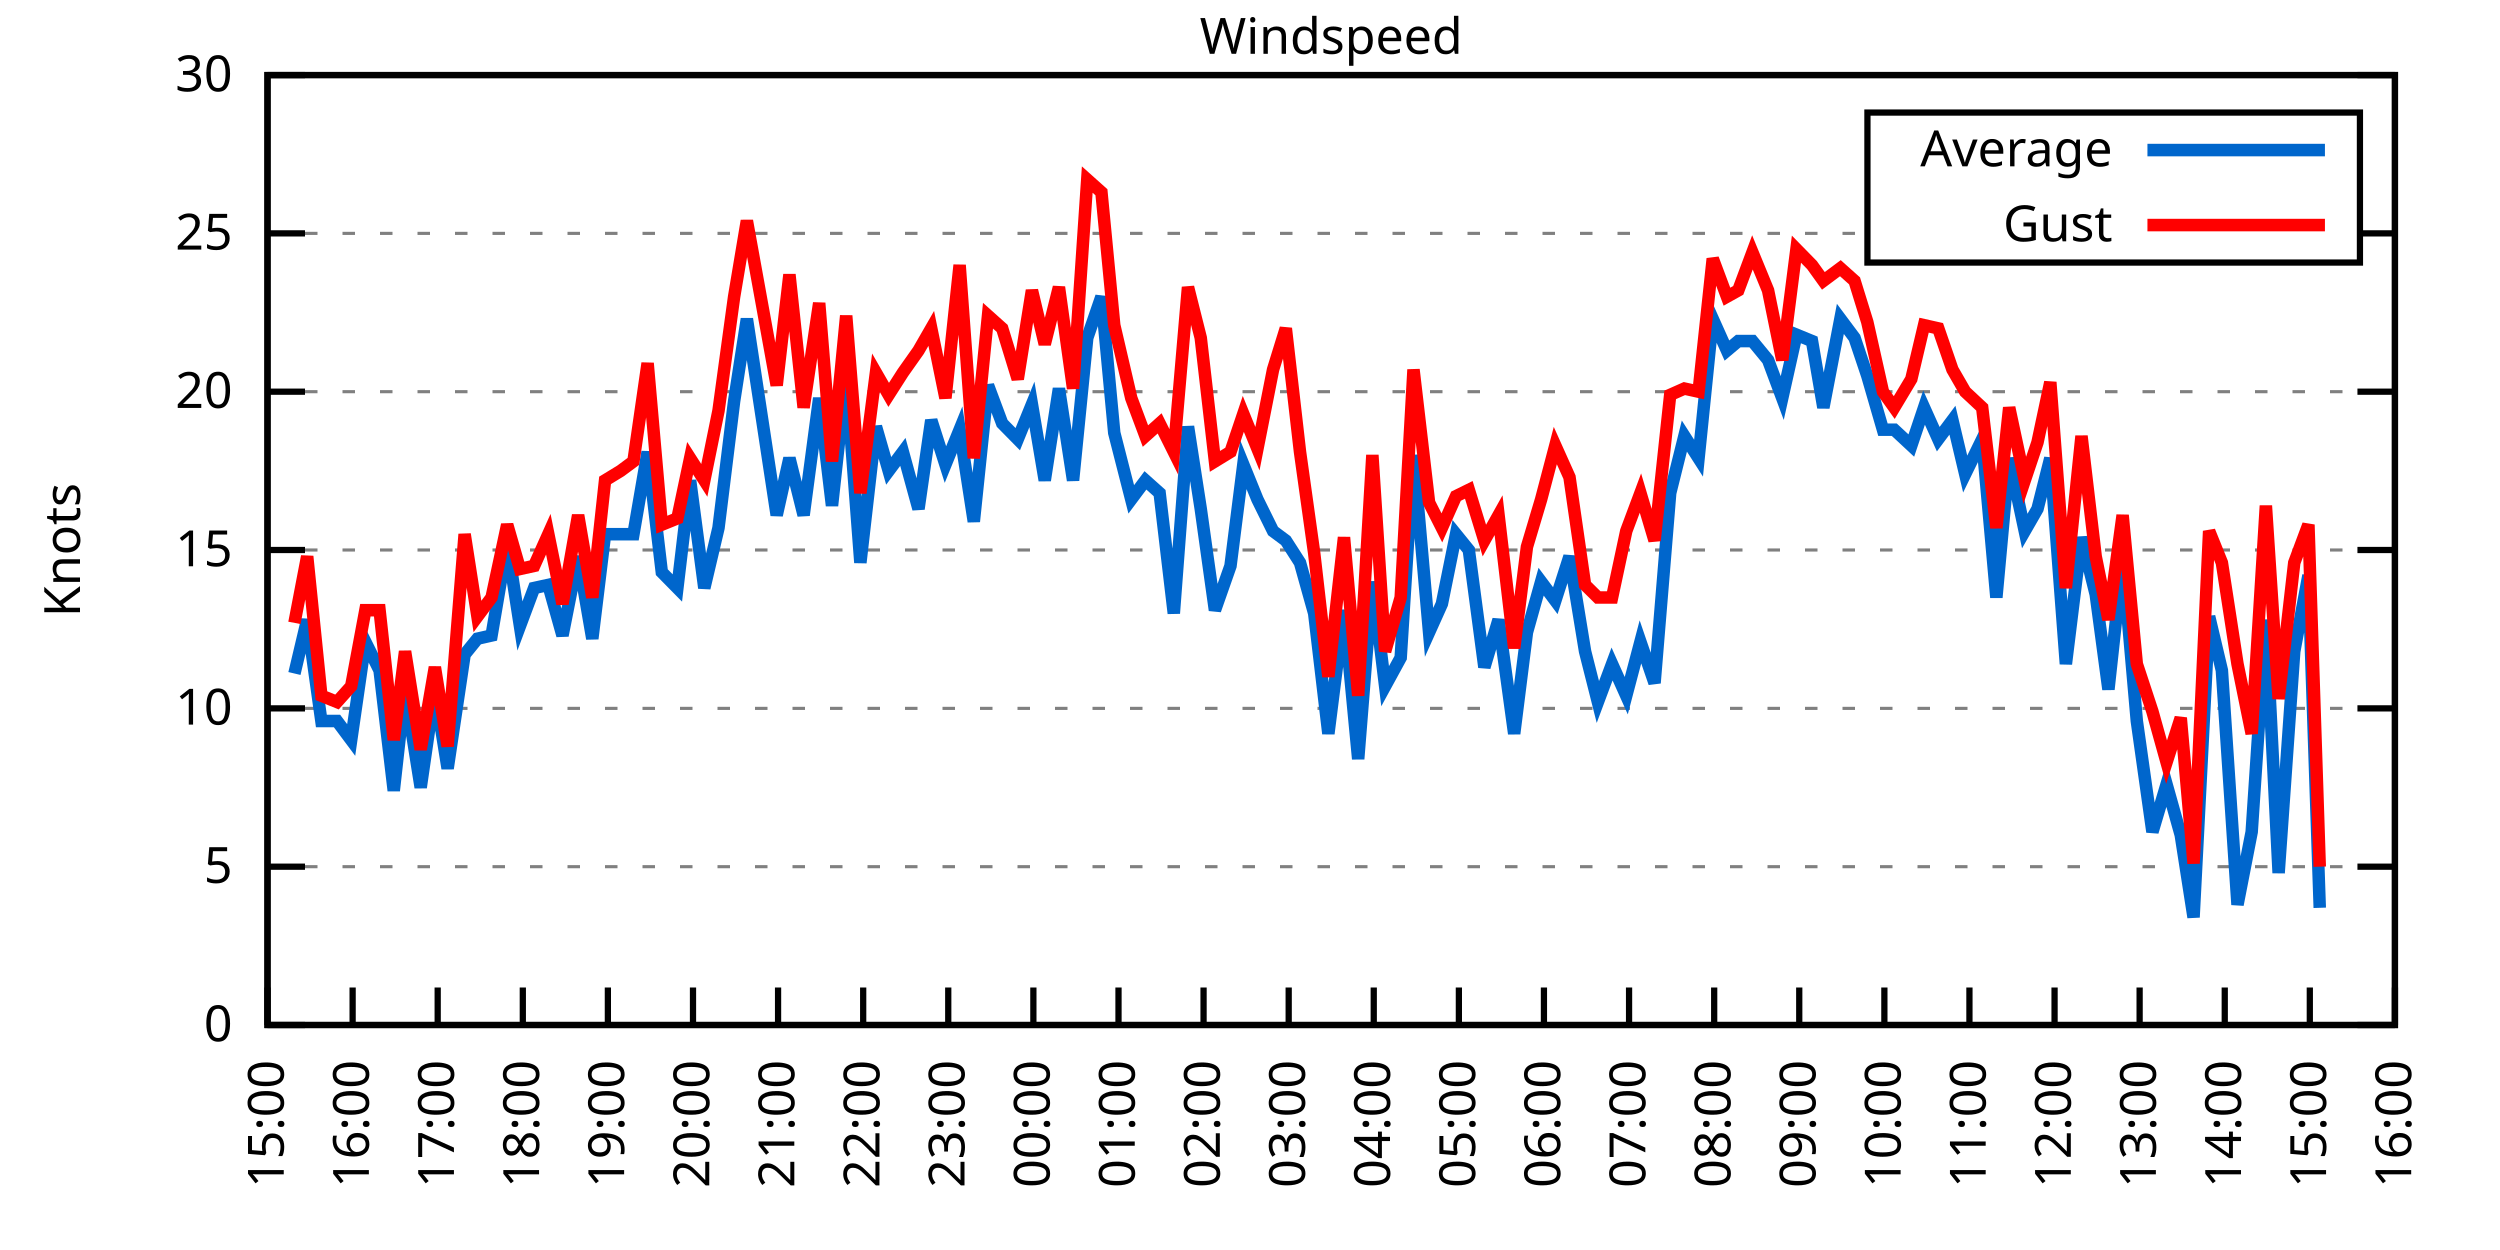
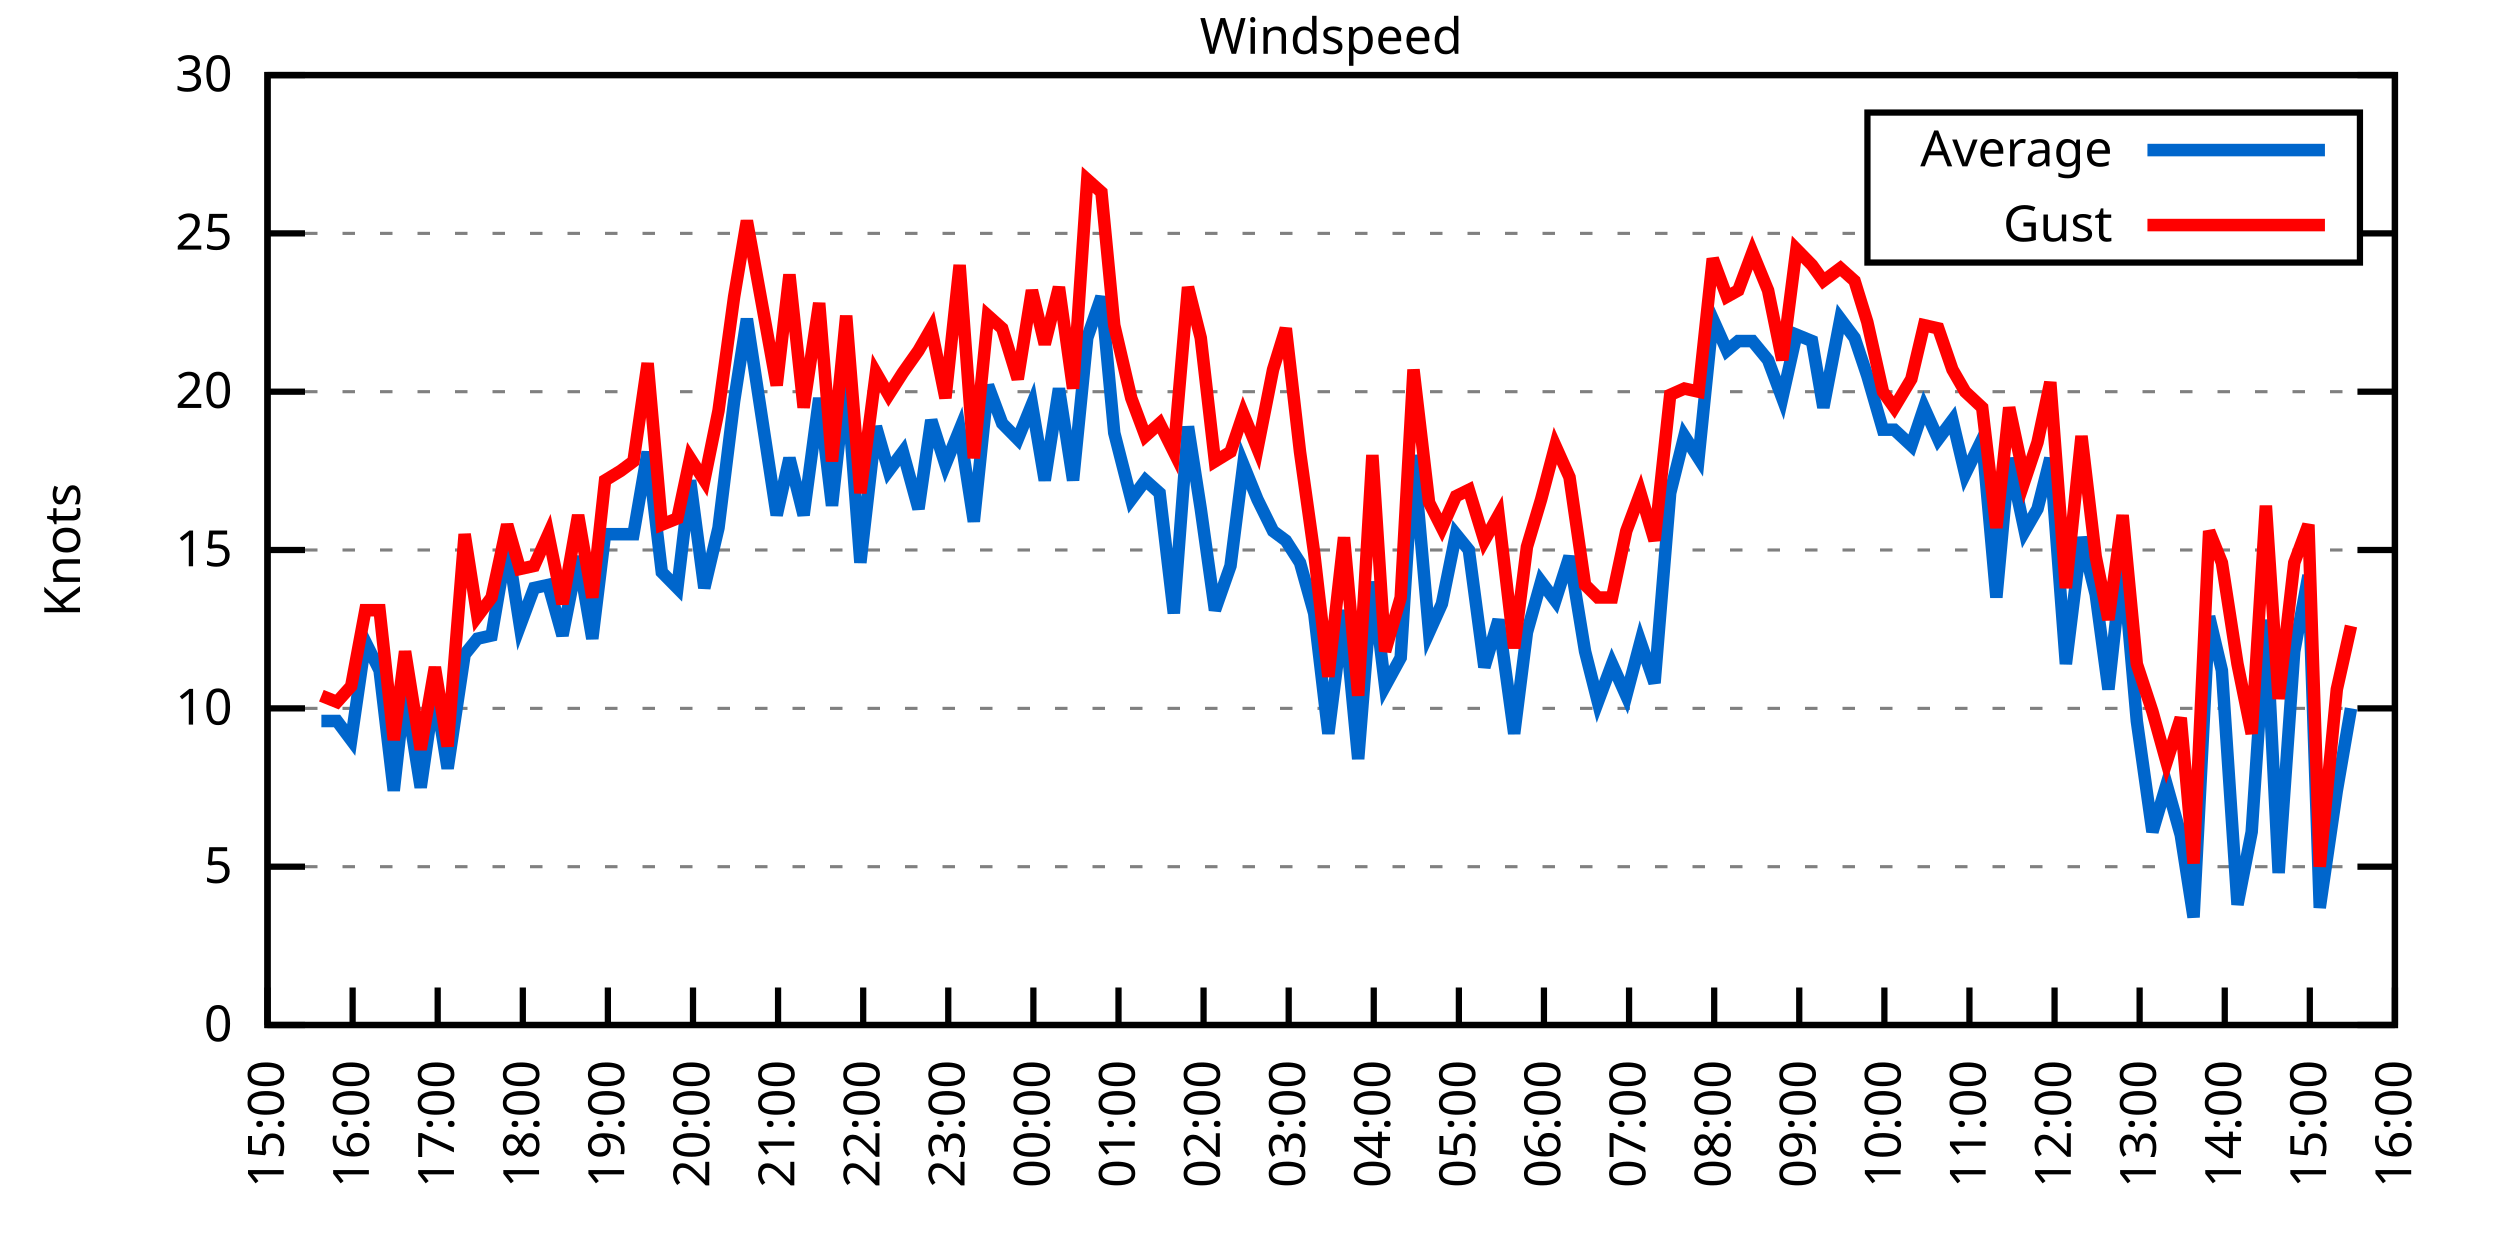
<svg xmlns="http://www.w3.org/2000/svg" xmlns:xlink="http://www.w3.org/1999/xlink" width="400" height="200" viewBox="0 0 400 200">
  <g id="gnuplot_canvas">
    <rect x="0" y="0" width="400" height="200" fill="none" />
    <defs>
      <circle id="gpDot" r="0.5" stroke-width="0.5" stroke="currentColor" />
      <path id="gpPt0" stroke-width="0.333" stroke="currentColor" d="M-1,0 h2 M0,-1 v2" />
      <path id="gpPt1" stroke-width="0.333" stroke="currentColor" d="M-1,-1 L1,1 M1,-1 L-1,1" />
      <path id="gpPt2" stroke-width="0.333" stroke="currentColor" d="M-1,0 L1,0 M0,-1 L0,1 M-1,-1 L1,1 M-1,1 L1,-1" />
      <rect id="gpPt3" stroke-width="0.333" stroke="currentColor" x="-1" y="-1" width="2" height="2" />
      <rect id="gpPt4" stroke-width="0.333" stroke="currentColor" fill="currentColor" x="-1" y="-1" width="2" height="2" />
      <circle id="gpPt5" stroke-width="0.333" stroke="currentColor" cx="0" cy="0" r="1" />
      <use xlink:href="#gpPt5" id="gpPt6" fill="currentColor" stroke="none" />
      <path id="gpPt7" stroke-width="0.333" stroke="currentColor" d="M0,-1.33 L-1.33,0.67 L1.33,0.67 z" />
      <use xlink:href="#gpPt7" id="gpPt8" fill="currentColor" stroke="none" />
      <use xlink:href="#gpPt7" id="gpPt9" stroke="currentColor" transform="rotate(180)" />
      <use xlink:href="#gpPt9" id="gpPt10" fill="currentColor" stroke="none" />
      <use xlink:href="#gpPt3" id="gpPt11" stroke="currentColor" transform="rotate(45)" />
      <use xlink:href="#gpPt11" id="gpPt12" fill="currentColor" stroke="none" />
      <path id="gpPt13" stroke-width="0.333" stroke="currentColor" d="M0,1.330 L1.265,0.411 L0.782,-1.067 L-0.782,-1.076 L-1.265,0.411 z" />
      <use xlink:href="#gpPt13" id="gpPt14" fill="currentColor" stroke="none" />
      <filter id="textbox" filterUnits="objectBoundingBox" x="0" y="0" height="1" width="1">
        <feFlood flood-color="white" flood-opacity="1" result="bgnd" />
        <feComposite in="SourceGraphic" in2="bgnd" operator="atop" />
      </filter>
      <filter id="greybox" filterUnits="objectBoundingBox" x="0" y="0" height="1" width="1">
        <feFlood flood-color="lightgrey" flood-opacity="1" result="grey" />
        <feComposite in="SourceGraphic" in2="grey" operator="atop" />
      </filter>
    </defs>
    <g fill="none" color="white" stroke="currentColor" stroke-width="1.00" stroke-linecap="butt" stroke-linejoin="miter">
</g>
    <g fill="none" color="black" stroke="currentColor" stroke-width="1.00" stroke-linecap="butt" stroke-linejoin="miter">
      <g stroke="none" shape-rendering="crispEdges">
        <polygon fill="rgb(255, 255, 255)" points="42.80,164.00 383.18,164.00 383.18,12.02 42.80,12.02 " />
      </g>
    </g>
    <g fill="none" color="black" stroke="currentColor" stroke-width="1.00" stroke-linecap="butt" stroke-linejoin="miter">
</g>
    <g fill="none" color="black" stroke="black" stroke-width="0.50" stroke-linecap="butt" stroke-linejoin="miter">
</g>
    <g fill="none" color="gray" stroke="currentColor" stroke-width="0.50" stroke-linecap="butt" stroke-linejoin="miter">
      <path stroke="gray" stroke-dasharray="2,4" class="gridline" d="M42.80,164.00 L383.19,164.00  " />
    </g>
    <g fill="none" color="gray" stroke="gray" stroke-width="1.00" stroke-linecap="butt" stroke-linejoin="miter">
</g>
    <g fill="none" color="black" stroke="currentColor" stroke-width="1.00" stroke-linecap="butt" stroke-linejoin="miter">
      <path stroke="black" d="M42.80,164.00 L48.80,164.00 M383.19,164.00 L377.19,164.00  " />
      <g transform="translate(37.20,166.60)" stroke="none" fill="black" font-family="Sans" font-size="8.00" text-anchor="end">
        <text>
          <tspan font-family="Sans"> 0</tspan>
        </text>
      </g>
    </g>
    <g fill="none" color="black" stroke="currentColor" stroke-width="1.00" stroke-linecap="butt" stroke-linejoin="miter">
</g>
    <g fill="none" color="black" stroke="black" stroke-width="0.50" stroke-linecap="butt" stroke-linejoin="miter">
</g>
    <g fill="none" color="gray" stroke="currentColor" stroke-width="0.50" stroke-linecap="butt" stroke-linejoin="miter">
      <path stroke="gray" stroke-dasharray="2,4" class="gridline" d="M42.80,138.67 L383.19,138.67  " />
    </g>
    <g fill="none" color="gray" stroke="gray" stroke-width="1.00" stroke-linecap="butt" stroke-linejoin="miter">
</g>
    <g fill="none" color="black" stroke="currentColor" stroke-width="1.00" stroke-linecap="butt" stroke-linejoin="miter">
      <path stroke="black" d="M42.80,138.67 L48.80,138.67 M383.19,138.67 L377.19,138.67  " />
      <g transform="translate(37.20,141.27)" stroke="none" fill="black" font-family="Sans" font-size="8.00" text-anchor="end">
        <text>
          <tspan font-family="Sans"> 5</tspan>
        </text>
      </g>
    </g>
    <g fill="none" color="black" stroke="currentColor" stroke-width="1.00" stroke-linecap="butt" stroke-linejoin="miter">
</g>
    <g fill="none" color="black" stroke="black" stroke-width="0.50" stroke-linecap="butt" stroke-linejoin="miter">
</g>
    <g fill="none" color="gray" stroke="currentColor" stroke-width="0.50" stroke-linecap="butt" stroke-linejoin="miter">
      <path stroke="gray" stroke-dasharray="2,4" class="gridline" d="M42.80,113.34 L383.19,113.34  " />
    </g>
    <g fill="none" color="gray" stroke="gray" stroke-width="1.00" stroke-linecap="butt" stroke-linejoin="miter">
</g>
    <g fill="none" color="black" stroke="currentColor" stroke-width="1.00" stroke-linecap="butt" stroke-linejoin="miter">
      <path stroke="black" d="M42.80,113.34 L48.80,113.34 M383.19,113.34 L377.19,113.34  " />
      <g transform="translate(37.20,115.94)" stroke="none" fill="black" font-family="Sans" font-size="8.00" text-anchor="end">
        <text>
          <tspan font-family="Sans"> 10</tspan>
        </text>
      </g>
    </g>
    <g fill="none" color="black" stroke="currentColor" stroke-width="1.00" stroke-linecap="butt" stroke-linejoin="miter">
</g>
    <g fill="none" color="black" stroke="black" stroke-width="0.50" stroke-linecap="butt" stroke-linejoin="miter">
</g>
    <g fill="none" color="gray" stroke="currentColor" stroke-width="0.50" stroke-linecap="butt" stroke-linejoin="miter">
      <path stroke="gray" stroke-dasharray="2,4" class="gridline" d="M42.80,88.00 L383.19,88.00  " />
    </g>
    <g fill="none" color="gray" stroke="gray" stroke-width="1.00" stroke-linecap="butt" stroke-linejoin="miter">
</g>
    <g fill="none" color="black" stroke="currentColor" stroke-width="1.00" stroke-linecap="butt" stroke-linejoin="miter">
      <path stroke="black" d="M42.80,88.00 L48.80,88.00 M383.19,88.00 L377.19,88.00  " />
      <g transform="translate(37.20,90.60)" stroke="none" fill="black" font-family="Sans" font-size="8.00" text-anchor="end">
        <text>
          <tspan font-family="Sans"> 15</tspan>
        </text>
      </g>
    </g>
    <g fill="none" color="black" stroke="currentColor" stroke-width="1.00" stroke-linecap="butt" stroke-linejoin="miter">
</g>
    <g fill="none" color="black" stroke="black" stroke-width="0.50" stroke-linecap="butt" stroke-linejoin="miter">
</g>
    <g fill="none" color="gray" stroke="currentColor" stroke-width="0.50" stroke-linecap="butt" stroke-linejoin="miter">
      <path stroke="gray" stroke-dasharray="2,4" class="gridline" d="M42.80,62.67 L383.19,62.67  " />
    </g>
    <g fill="none" color="gray" stroke="gray" stroke-width="1.00" stroke-linecap="butt" stroke-linejoin="miter">
</g>
    <g fill="none" color="black" stroke="currentColor" stroke-width="1.00" stroke-linecap="butt" stroke-linejoin="miter">
      <path stroke="black" d="M42.80,62.67 L48.80,62.67 M383.19,62.67 L377.19,62.67  " />
      <g transform="translate(37.20,65.27)" stroke="none" fill="black" font-family="Sans" font-size="8.00" text-anchor="end">
        <text>
          <tspan font-family="Sans"> 20</tspan>
        </text>
      </g>
    </g>
    <g fill="none" color="black" stroke="currentColor" stroke-width="1.00" stroke-linecap="butt" stroke-linejoin="miter">
</g>
    <g fill="none" color="black" stroke="black" stroke-width="0.50" stroke-linecap="butt" stroke-linejoin="miter">
</g>
    <g fill="none" color="gray" stroke="currentColor" stroke-width="0.50" stroke-linecap="butt" stroke-linejoin="miter">
      <path stroke="gray" stroke-dasharray="2,4" class="gridline" d="M42.80,37.34 L298.79,37.34 M377.59,37.34 L383.19,37.34  " />
    </g>
    <g fill="none" color="gray" stroke="gray" stroke-width="1.00" stroke-linecap="butt" stroke-linejoin="miter">
</g>
    <g fill="none" color="black" stroke="currentColor" stroke-width="1.00" stroke-linecap="butt" stroke-linejoin="miter">
      <path stroke="black" d="M42.80,37.34 L48.80,37.34 M383.19,37.34 L377.19,37.34  " />
      <g transform="translate(37.20,39.94)" stroke="none" fill="black" font-family="Sans" font-size="8.00" text-anchor="end">
        <text>
          <tspan font-family="Sans"> 25</tspan>
        </text>
      </g>
    </g>
    <g fill="none" color="black" stroke="currentColor" stroke-width="1.00" stroke-linecap="butt" stroke-linejoin="miter">
</g>
    <g fill="none" color="black" stroke="black" stroke-width="0.50" stroke-linecap="butt" stroke-linejoin="miter">
</g>
    <g fill="none" color="gray" stroke="currentColor" stroke-width="0.50" stroke-linecap="butt" stroke-linejoin="miter">
      <path stroke="gray" stroke-dasharray="2,4" class="gridline" d="M42.80,12.01 L383.19,12.01  " />
    </g>
    <g fill="none" color="gray" stroke="gray" stroke-width="1.00" stroke-linecap="butt" stroke-linejoin="miter">
</g>
    <g fill="none" color="black" stroke="currentColor" stroke-width="1.00" stroke-linecap="butt" stroke-linejoin="miter">
      <path stroke="black" d="M42.80,12.01 L48.80,12.01 M383.19,12.01 L377.19,12.01  " />
      <g transform="translate(37.20,14.61)" stroke="none" fill="black" font-family="Sans" font-size="8.00" text-anchor="end">
        <text>
          <tspan font-family="Sans"> 30</tspan>
        </text>
      </g>
    </g>
    <g fill="none" color="black" stroke="currentColor" stroke-width="1.00" stroke-linecap="butt" stroke-linejoin="miter">
      <path stroke="black" d="M42.80,164.00 L42.80,158.00  " />
      <g transform="translate(45.40,169.60) rotate(270.00)" stroke="none" fill="black" font-family="Sans" font-size="8.00" text-anchor="end">
        <text>
          <tspan font-family="Sans">15:00</tspan>
        </text>
      </g>
    </g>
    <g fill="none" color="black" stroke="currentColor" stroke-width="1.00" stroke-linecap="butt" stroke-linejoin="miter">
      <path stroke="black" d="M56.42,164.00 L56.42,158.00  " />
      <g transform="translate(59.02,169.60) rotate(270.00)" stroke="none" fill="black" font-family="Sans" font-size="8.00" text-anchor="end">
        <text>
          <tspan font-family="Sans">16:00</tspan>
        </text>
      </g>
    </g>
    <g fill="none" color="black" stroke="currentColor" stroke-width="1.00" stroke-linecap="butt" stroke-linejoin="miter">
      <path stroke="black" d="M70.03,164.00 L70.03,158.00  " />
      <g transform="translate(72.63,169.60) rotate(270.00)" stroke="none" fill="black" font-family="Sans" font-size="8.00" text-anchor="end">
        <text>
          <tspan font-family="Sans">17:00</tspan>
        </text>
      </g>
    </g>
    <g fill="none" color="black" stroke="currentColor" stroke-width="1.00" stroke-linecap="butt" stroke-linejoin="miter">
      <path stroke="black" d="M83.65,164.00 L83.65,158.00  " />
      <g transform="translate(86.25,169.60) rotate(270.00)" stroke="none" fill="black" font-family="Sans" font-size="8.00" text-anchor="end">
        <text>
          <tspan font-family="Sans">18:00</tspan>
        </text>
      </g>
    </g>
    <g fill="none" color="black" stroke="currentColor" stroke-width="1.00" stroke-linecap="butt" stroke-linejoin="miter">
      <path stroke="black" d="M97.26,164.00 L97.26,158.00  " />
      <g transform="translate(99.86,169.60) rotate(270.00)" stroke="none" fill="black" font-family="Sans" font-size="8.00" text-anchor="end">
        <text>
          <tspan font-family="Sans">19:00</tspan>
        </text>
      </g>
    </g>
    <g fill="none" color="black" stroke="currentColor" stroke-width="1.00" stroke-linecap="butt" stroke-linejoin="miter">
      <path stroke="black" d="M110.88,164.00 L110.88,158.00  " />
      <g transform="translate(113.48,169.60) rotate(270.00)" stroke="none" fill="black" font-family="Sans" font-size="8.00" text-anchor="end">
        <text>
          <tspan font-family="Sans">20:00</tspan>
        </text>
      </g>
    </g>
    <g fill="none" color="black" stroke="currentColor" stroke-width="1.00" stroke-linecap="butt" stroke-linejoin="miter">
      <path stroke="black" d="M124.49,164.00 L124.49,158.00  " />
      <g transform="translate(127.09,169.60) rotate(270.00)" stroke="none" fill="black" font-family="Sans" font-size="8.00" text-anchor="end">
        <text>
          <tspan font-family="Sans">21:00</tspan>
        </text>
      </g>
    </g>
    <g fill="none" color="black" stroke="currentColor" stroke-width="1.00" stroke-linecap="butt" stroke-linejoin="miter">
      <path stroke="black" d="M138.11,164.00 L138.11,158.00  " />
      <g transform="translate(140.71,169.60) rotate(270.00)" stroke="none" fill="black" font-family="Sans" font-size="8.00" text-anchor="end">
        <text>
          <tspan font-family="Sans">22:00</tspan>
        </text>
      </g>
    </g>
    <g fill="none" color="black" stroke="currentColor" stroke-width="1.00" stroke-linecap="butt" stroke-linejoin="miter">
      <path stroke="black" d="M151.72,164.00 L151.72,158.00  " />
      <g transform="translate(154.32,169.60) rotate(270.00)" stroke="none" fill="black" font-family="Sans" font-size="8.00" text-anchor="end">
        <text>
          <tspan font-family="Sans">23:00</tspan>
        </text>
      </g>
    </g>
    <g fill="none" color="black" stroke="currentColor" stroke-width="1.00" stroke-linecap="butt" stroke-linejoin="miter">
      <path stroke="black" d="M165.34,164.00 L165.34,158.00  " />
      <g transform="translate(167.94,169.60) rotate(270.00)" stroke="none" fill="black" font-family="Sans" font-size="8.00" text-anchor="end">
        <text>
          <tspan font-family="Sans">00:00</tspan>
        </text>
      </g>
    </g>
    <g fill="none" color="black" stroke="currentColor" stroke-width="1.00" stroke-linecap="butt" stroke-linejoin="miter">
      <path stroke="black" d="M178.96,164.00 L178.96,158.00  " />
      <g transform="translate(181.56,169.60) rotate(270.00)" stroke="none" fill="black" font-family="Sans" font-size="8.00" text-anchor="end">
        <text>
          <tspan font-family="Sans">01:00</tspan>
        </text>
      </g>
    </g>
    <g fill="none" color="black" stroke="currentColor" stroke-width="1.00" stroke-linecap="butt" stroke-linejoin="miter">
      <path stroke="black" d="M192.57,164.00 L192.57,158.00  " />
      <g transform="translate(195.17,169.60) rotate(270.00)" stroke="none" fill="black" font-family="Sans" font-size="8.00" text-anchor="end">
        <text>
          <tspan font-family="Sans">02:00</tspan>
        </text>
      </g>
    </g>
    <g fill="none" color="black" stroke="currentColor" stroke-width="1.00" stroke-linecap="butt" stroke-linejoin="miter">
      <path stroke="black" d="M206.19,164.00 L206.19,158.00  " />
      <g transform="translate(208.79,169.60) rotate(270.00)" stroke="none" fill="black" font-family="Sans" font-size="8.00" text-anchor="end">
        <text>
          <tspan font-family="Sans">03:00</tspan>
        </text>
      </g>
    </g>
    <g fill="none" color="black" stroke="currentColor" stroke-width="1.00" stroke-linecap="butt" stroke-linejoin="miter">
      <path stroke="black" d="M219.80,164.00 L219.80,158.00  " />
      <g transform="translate(222.40,169.60) rotate(270.00)" stroke="none" fill="black" font-family="Sans" font-size="8.00" text-anchor="end">
        <text>
          <tspan font-family="Sans">04:00</tspan>
        </text>
      </g>
    </g>
    <g fill="none" color="black" stroke="currentColor" stroke-width="1.00" stroke-linecap="butt" stroke-linejoin="miter">
      <path stroke="black" d="M233.42,164.00 L233.42,158.00  " />
      <g transform="translate(236.02,169.60) rotate(270.00)" stroke="none" fill="black" font-family="Sans" font-size="8.00" text-anchor="end">
        <text>
          <tspan font-family="Sans">05:00</tspan>
        </text>
      </g>
    </g>
    <g fill="none" color="black" stroke="currentColor" stroke-width="1.00" stroke-linecap="butt" stroke-linejoin="miter">
      <path stroke="black" d="M247.03,164.00 L247.03,158.00  " />
      <g transform="translate(249.63,169.60) rotate(270.00)" stroke="none" fill="black" font-family="Sans" font-size="8.00" text-anchor="end">
        <text>
          <tspan font-family="Sans">06:00</tspan>
        </text>
      </g>
    </g>
    <g fill="none" color="black" stroke="currentColor" stroke-width="1.00" stroke-linecap="butt" stroke-linejoin="miter">
      <path stroke="black" d="M260.65,164.00 L260.65,158.00  " />
      <g transform="translate(263.25,169.60) rotate(270.00)" stroke="none" fill="black" font-family="Sans" font-size="8.00" text-anchor="end">
        <text>
          <tspan font-family="Sans">07:00</tspan>
        </text>
      </g>
    </g>
    <g fill="none" color="black" stroke="currentColor" stroke-width="1.00" stroke-linecap="butt" stroke-linejoin="miter">
      <path stroke="black" d="M274.27,164.00 L274.27,158.00  " />
      <g transform="translate(276.87,169.60) rotate(270.00)" stroke="none" fill="black" font-family="Sans" font-size="8.00" text-anchor="end">
        <text>
          <tspan font-family="Sans">08:00</tspan>
        </text>
      </g>
    </g>
    <g fill="none" color="black" stroke="currentColor" stroke-width="1.00" stroke-linecap="butt" stroke-linejoin="miter">
      <path stroke="black" d="M287.88,164.00 L287.88,158.00  " />
      <g transform="translate(290.48,169.60) rotate(270.00)" stroke="none" fill="black" font-family="Sans" font-size="8.00" text-anchor="end">
        <text>
          <tspan font-family="Sans">09:00</tspan>
        </text>
      </g>
    </g>
    <g fill="none" color="black" stroke="currentColor" stroke-width="1.00" stroke-linecap="butt" stroke-linejoin="miter">
      <path stroke="black" d="M301.50,164.00 L301.50,158.00  " />
      <g transform="translate(304.10,169.60) rotate(270.00)" stroke="none" fill="black" font-family="Sans" font-size="8.00" text-anchor="end">
        <text>
          <tspan font-family="Sans">10:00</tspan>
        </text>
      </g>
    </g>
    <g fill="none" color="black" stroke="currentColor" stroke-width="1.00" stroke-linecap="butt" stroke-linejoin="miter">
      <path stroke="black" d="M315.11,164.00 L315.11,158.00  " />
      <g transform="translate(317.71,169.60) rotate(270.00)" stroke="none" fill="black" font-family="Sans" font-size="8.00" text-anchor="end">
        <text>
          <tspan font-family="Sans">11:00</tspan>
        </text>
      </g>
    </g>
    <g fill="none" color="black" stroke="currentColor" stroke-width="1.00" stroke-linecap="butt" stroke-linejoin="miter">
      <path stroke="black" d="M328.73,164.00 L328.73,158.00  " />
      <g transform="translate(331.33,169.60) rotate(270.00)" stroke="none" fill="black" font-family="Sans" font-size="8.00" text-anchor="end">
        <text>
          <tspan font-family="Sans">12:00</tspan>
        </text>
      </g>
    </g>
    <g fill="none" color="black" stroke="currentColor" stroke-width="1.00" stroke-linecap="butt" stroke-linejoin="miter">
      <path stroke="black" d="M342.34,164.00 L342.34,158.00  " />
      <g transform="translate(344.94,169.60) rotate(270.00)" stroke="none" fill="black" font-family="Sans" font-size="8.00" text-anchor="end">
        <text>
          <tspan font-family="Sans">13:00</tspan>
        </text>
      </g>
    </g>
    <g fill="none" color="black" stroke="currentColor" stroke-width="1.00" stroke-linecap="butt" stroke-linejoin="miter">
      <path stroke="black" d="M355.96,164.00 L355.96,158.00  " />
      <g transform="translate(358.56,169.60) rotate(270.00)" stroke="none" fill="black" font-family="Sans" font-size="8.00" text-anchor="end">
        <text>
          <tspan font-family="Sans">14:00</tspan>
        </text>
      </g>
    </g>
    <g fill="none" color="black" stroke="currentColor" stroke-width="1.00" stroke-linecap="butt" stroke-linejoin="miter">
      <path stroke="black" d="M369.57,164.00 L369.57,158.00  " />
      <g transform="translate(372.17,169.60) rotate(270.00)" stroke="none" fill="black" font-family="Sans" font-size="8.00" text-anchor="end">
        <text>
          <tspan font-family="Sans">15:00</tspan>
        </text>
      </g>
    </g>
    <g fill="none" color="black" stroke="currentColor" stroke-width="1.00" stroke-linecap="butt" stroke-linejoin="miter">
      <path stroke="black" d="M383.19,164.00 L383.19,158.00  " />
      <g transform="translate(385.79,169.60) rotate(270.00)" stroke="none" fill="black" font-family="Sans" font-size="8.00" text-anchor="end">
        <text>
          <tspan font-family="Sans">16:00</tspan>
        </text>
      </g>
    </g>
    <g fill="none" color="black" stroke="currentColor" stroke-width="1.00" stroke-linecap="butt" stroke-linejoin="miter">
</g>
    <g fill="none" color="black" stroke="currentColor" stroke-width="1.00" stroke-linecap="butt" stroke-linejoin="miter">
      <path stroke="black" d="M42.80,12.01 L42.80,164.00 L383.19,164.00 L383.19,12.01 L42.80,12.01 Z  " />
    </g>
    <g fill="none" color="black" stroke="currentColor" stroke-width="1.00" stroke-linecap="butt" stroke-linejoin="miter">
</g>
    <g fill="none" color="black" stroke="currentColor" stroke-width="1.00" stroke-linecap="butt" stroke-linejoin="miter">
      <path stroke="black" d="M298.79,42.01 L298.79,18.01 L377.59,18.01 L377.59,42.01 L298.79,42.01 Z  " />
    </g>
    <g id="Windspeed_plot_1">
      <g fill="none" color="white" stroke="black" stroke-width="2.00" stroke-linecap="butt" stroke-linejoin="miter">
</g>
      <g fill="none" color="black" stroke="currentColor" stroke-width="2.00" stroke-linecap="butt" stroke-linejoin="miter">
        <g transform="translate(337.99,26.61)" stroke="none" fill="black" font-family="Sans" font-size="8.00" text-anchor="end">
          <text>
            <tspan font-family="Sans">Average</tspan>
          </text>
        </g>
      </g>
      <g fill="none" color="black" stroke="currentColor" stroke-width="2.00" stroke-linecap="butt" stroke-linejoin="miter">
-         <path stroke="rgb(  0, 102, 204)" d="M343.59,24.01 L371.99,24.01 M47.11,107.76 L49.15,99.15 L51.42,115.36 L53.92,115.36 L56.19,118.40 L58.46,102.70   L60.73,107.26 L63.00,126.51 L64.81,110.30 L67.31,126.00 L69.58,110.30 L71.62,122.96 L74.34,104.72 L76.39,102.19   L78.65,101.68 L81.15,86.99 L83.19,100.16 L85.46,94.08 L87.73,93.58 L90.00,101.68 L92.50,89.02 L94.77,102.19   L96.81,85.47 L99.30,85.47 L101.35,85.47 L103.62,72.30 L105.89,91.55 L108.38,94.08 L110.42,76.86 L112.69,94.08   L114.96,84.46 L117.46,64.19 L119.50,51.02 L124.27,82.43 L126.31,73.31 L128.58,82.43 L131.07,63.69 L133.12,80.91   L135.39,60.14 L137.66,90.03 L140.15,68.25 L142.19,75.34 L144.46,72.30 L146.96,81.42 L149.00,67.23 L151.27,74.33   L153.54,68.75 L155.81,83.45 L158.08,61.66 L160.35,67.74 L162.84,70.27 L165.11,64.70 L167.16,76.86 L169.43,62.17   L171.69,76.86 L173.96,54.06 L176.23,47.47 L178.28,69.26 L181.00,79.90 L183.27,76.86 L185.54,78.89 L187.81,98.14   L190.08,68.25 L192.12,81.42 L194.39,97.63 L196.88,90.54 L198.93,74.33 L201.19,79.90 L203.69,84.97 L205.73,86.49   L208.00,90.03 L210.27,98.14 L212.54,117.39 L215.04,97.63 L217.31,121.44 L219.58,93.07 L221.62,109.79 L224.11,105.23   L226.16,72.81 L228.65,101.18 L230.70,96.62 L232.96,85.47 L235.01,88.00 L237.50,106.75 L239.77,99.15 L242.27,117.39   L244.31,101.18 L246.58,93.07 L248.85,96.11 L251.12,89.02 L253.61,104.22 L255.66,112.32 L257.93,106.24 L260.20,111.31   L262.47,102.70 L264.73,109.28 L267.23,78.89 L269.50,69.77 L271.77,73.31 L274.04,51.02 L276.31,56.09 L278.12,54.57   L280.39,54.57 L282.89,57.61 L285.16,63.69 L287.43,53.55 L289.92,54.57 L291.74,65.21 L294.46,51.02 L296.73,54.06   L298.77,60.14 L301.27,68.75 L303.08,68.75 L305.81,71.29 L307.85,65.21 L310.12,70.27 L312.39,67.23 L314.43,75.85   L317.15,70.27 L319.42,95.60 L321.47,73.31 L323.96,84.97 L326.00,81.42 L328.05,73.31 L330.54,106.24 L333.04,85.98   L335.31,95.10 L337.35,110.30 L339.62,89.52 L341.89,115.36 L344.39,133.10 L346.65,125.50 L348.92,133.60 L350.97,146.77   L353.46,98.64 L355.50,107.26 L358.00,144.75 L360.27,133.10 L362.54,99.15 L364.58,139.68 L367.08,104.22 L369.35,92.06   L371.16,145.25  " />
+         <path stroke="rgb(  0, 102, 204)" d="M343.59,24.01 L371.99,24.01 M51.42,115.36 L53.92,115.36 L56.19,118.40 L58.46,102.70 L60.73,107.26 L63.00,126.51   L64.81,110.30 L67.31,126.00 L69.58,110.30 L71.62,122.96 L74.34,104.72 L76.39,102.19 L78.65,101.68 L81.15,86.99   L83.19,100.16 L85.46,94.08 L87.73,93.58 L90.00,101.68 L92.50,89.02 L94.77,102.19 L96.81,85.47 L99.30,85.47   L101.35,85.47 L103.62,72.30 L105.89,91.55 L108.38,94.08 L110.42,76.86 L112.69,94.08 L114.96,84.46 L117.46,64.19   L119.50,51.02 L124.27,82.43 L126.31,73.31 L128.58,82.43 L131.07,63.69 L133.12,80.91 L135.39,60.14 L137.66,90.03   L140.15,68.25 L142.19,75.34 L144.46,72.30 L146.96,81.42 L149.00,67.23 L151.27,74.33 L153.54,68.75 L155.81,83.45   L158.08,61.66 L160.35,67.74 L162.84,70.27 L165.11,64.70 L167.16,76.86 L169.43,62.17 L171.69,76.86 L173.96,54.06   L176.23,47.47 L178.28,69.26 L181.00,79.90 L183.27,76.86 L185.54,78.89 L187.81,98.14 L190.08,68.25 L192.12,81.42   L194.39,97.63 L196.88,90.54 L198.93,74.33 L201.19,79.90 L203.69,84.97 L205.73,86.49 L208.00,90.03 L210.27,98.14   L212.54,117.39 L215.04,97.63 L217.31,121.44 L219.58,93.07 L221.62,109.79 L224.11,105.23 L226.16,72.81 L228.65,101.18   L230.70,96.62 L232.96,85.47 L235.01,88.00 L237.50,106.75 L239.77,99.15 L242.27,117.39 L244.31,101.18 L246.58,93.07   L248.85,96.11 L251.12,89.02 L253.61,104.22 L255.66,112.32 L257.93,106.24 L260.20,111.31 L262.47,102.70 L264.73,109.28   L267.23,78.89 L269.50,69.77 L271.77,73.31 L274.04,51.02 L276.31,56.09 L278.12,54.57 L280.39,54.57 L282.89,57.61   L285.16,63.69 L287.43,53.55 L289.92,54.57 L291.74,65.21 L294.46,51.02 L296.73,54.06 L298.77,60.14 L301.27,68.75   L303.08,68.75 L305.81,71.29 L307.85,65.21 L310.12,70.27 L312.39,67.23 L314.43,75.85 L317.15,70.27 L319.42,95.60   L321.47,73.31 L323.96,84.97 L326.00,81.42 L328.05,73.31 L330.54,106.24 L333.04,85.98 L335.31,95.10 L337.35,110.30   L339.62,89.52 L341.89,115.36 L344.39,133.10 L346.65,125.50 L348.92,133.60 L350.97,146.77 L353.46,98.64 L355.50,107.26   L358.00,144.75 L360.27,133.10 L362.54,99.15 L364.58,139.68 L367.08,104.22 L369.35,92.06 L371.16,145.25 L373.89,126.51   L376.16,113.34  " />
      </g>
    </g>
    <g id="Windspeed_plot_2">
      <g fill="none" color="black" stroke="currentColor" stroke-width="2.00" stroke-linecap="butt" stroke-linejoin="miter">
        <g transform="translate(337.99,38.61)" stroke="none" fill="black" font-family="Sans" font-size="8.00" text-anchor="end">
          <text>
            <tspan font-family="Sans">Gust</tspan>
          </text>
        </g>
      </g>
      <g fill="none" color="black" stroke="currentColor" stroke-width="2.00" stroke-linecap="butt" stroke-linejoin="miter">
-         <path stroke="rgb(255,   0,   0)" d="M343.59,36.01 L371.99,36.01 M47.11,99.66 L49.15,89.02 L51.42,111.31 L53.92,112.32 L56.19,109.79 L58.46,97.63   L60.73,97.63 L63.00,118.40 L64.81,104.22 L67.31,119.92 L69.58,106.75 L71.62,119.42 L74.34,85.47 L76.39,98.64   L78.65,95.60 L81.15,83.95 L83.19,91.04 L85.46,90.54 L87.73,85.47 L90.00,96.62 L92.50,82.43 L94.77,95.60   L96.81,76.86 L99.30,75.34 L101.35,73.82 L103.62,58.11 L105.89,83.95 L108.38,82.94 L110.42,73.31 L112.69,76.86   L114.96,65.71 L117.46,47.47 L119.50,35.32 L124.27,61.66 L126.31,43.93 L128.58,65.21 L131.07,48.49 L133.12,73.82   L135.39,50.51 L137.66,78.89 L140.15,59.63 L142.19,63.18 L144.46,59.63 L146.96,56.09 L149.00,52.54 L151.27,63.69   L153.54,42.41 L155.81,73.31 L158.08,50.51 L160.35,52.54 L162.84,60.65 L165.11,46.46 L167.16,55.07 L169.43,45.95   L171.69,62.17 L173.96,28.73 L176.23,30.76 L178.28,52.03 L181.00,63.69 L183.27,69.77 L185.54,67.74 L187.81,72.30   L190.08,45.95 L192.12,54.06 L194.39,73.82 L196.88,72.30 L198.93,66.22 L201.19,71.79 L203.69,59.13 L205.73,52.54   L208.00,72.30 L210.27,88.51 L212.54,108.27 L215.04,85.98 L217.31,111.31 L219.58,72.81 L221.62,104.22 L224.11,95.60   L226.16,59.13 L228.65,80.41 L230.70,84.46 L232.96,79.39 L235.01,78.38 L237.50,86.49 L239.77,82.43 L242.27,103.71   L244.31,87.50 L246.58,79.90 L248.85,71.29 L251.12,76.35 L253.61,93.58 L255.66,95.60 L257.93,95.60 L260.20,84.97   L262.47,78.89 L264.73,86.49 L267.23,63.18 L269.50,62.17 L271.77,62.67 L274.04,41.39 L276.31,47.47 L278.12,46.46   L280.39,40.38 L282.89,46.46 L285.16,57.61 L287.43,39.87 L289.92,42.41 L291.74,44.94 L294.46,42.91 L296.73,44.94   L298.77,51.53 L301.27,62.67 L303.08,65.21 L305.81,60.65 L307.85,52.03 L310.12,52.54 L312.39,59.13 L314.43,62.67   L317.15,65.21 L319.42,84.46 L321.47,65.21 L323.96,76.86 L326.00,70.78 L328.05,61.15 L330.54,94.08 L333.04,69.77   L335.31,89.02 L337.35,99.15 L339.62,82.43 L341.89,106.24 L344.39,113.84 L346.65,121.95 L348.92,114.86 L350.97,138.16   L353.46,84.97 L355.50,90.03 L358.00,106.24 L360.27,117.39 L362.54,80.91 L364.58,111.82 L367.08,90.03 L369.35,83.95   L371.16,138.67  " />
+         <path stroke="rgb(255,   0,   0)" d="M343.59,36.01 L371.99,36.01 M51.42,111.31 L53.92,112.32 L56.19,109.79 L58.46,97.63 L60.73,97.63 L63.00,118.40   L64.81,104.22 L67.31,119.92 L69.58,106.75 L71.62,119.42 L74.34,85.47 L76.39,98.64 L78.65,95.60 L81.15,83.95   L83.19,91.04 L85.46,90.54 L87.73,85.47 L90.00,96.62 L92.50,82.43 L94.77,95.60 L96.81,76.86 L99.30,75.34   L101.35,73.82 L103.62,58.11 L105.89,83.95 L108.38,82.94 L110.42,73.31 L112.69,76.86 L114.96,65.71 L117.46,47.47   L119.50,35.32 L124.27,61.66 L126.31,43.93 L128.58,65.21 L131.07,48.49 L133.12,73.82 L135.39,50.51 L137.66,78.89   L140.15,59.63 L142.19,63.18 L144.46,59.63 L146.96,56.09 L149.00,52.54 L151.27,63.69 L153.54,42.41 L155.81,73.31   L158.08,50.51 L160.35,52.54 L162.84,60.65 L165.11,46.46 L167.16,55.07 L169.43,45.95 L171.69,62.17 L173.96,28.73   L176.23,30.76 L178.28,52.03 L181.00,63.69 L183.27,69.77 L185.54,67.74 L187.81,72.30 L190.08,45.95 L192.12,54.06   L194.39,73.82 L196.88,72.30 L198.93,66.22 L201.19,71.79 L203.69,59.13 L205.73,52.54 L208.00,72.30 L210.27,88.51   L212.54,108.27 L215.04,85.98 L217.31,111.31 L219.58,72.81 L221.62,104.22 L224.11,95.60 L226.16,59.13 L228.65,80.41   L230.70,84.46 L232.96,79.39 L235.01,78.38 L237.50,86.49 L239.77,82.43 L242.27,103.71 L244.31,87.50 L246.58,79.90   L248.85,71.29 L251.12,76.35 L253.61,93.58 L255.66,95.60 L257.93,95.60 L260.20,84.97 L262.47,78.89 L264.73,86.49   L267.23,63.18 L269.50,62.17 L271.77,62.67 L274.04,41.39 L276.31,47.47 L278.12,46.46 L280.39,40.38 L282.89,46.46   L285.16,57.61 L287.43,39.87 L289.92,42.41 L291.74,44.94 L294.46,42.91 L296.73,44.94 L298.77,51.53 L301.27,62.67   L303.08,65.21 L305.81,60.65 L307.85,52.03 L310.12,52.54 L312.39,59.13 L314.43,62.67 L317.15,65.21 L319.42,84.46   L321.47,65.21 L323.96,76.86 L326.00,70.78 L328.05,61.15 L330.54,94.08 L333.04,69.77 L335.31,89.02 L337.35,99.15   L339.62,82.43 L341.89,106.24 L344.39,113.84 L346.65,121.95 L348.92,114.86 L350.97,138.16 L353.46,84.97 L355.50,90.03   L358.00,106.24 L360.27,117.39 L362.54,80.91 L364.58,111.82 L367.08,90.03 L369.35,83.95 L371.16,138.67 L373.89,110.30   L376.16,100.16  " />
      </g>
    </g>
    <g fill="none" color="black" stroke="currentColor" stroke-width="2.00" stroke-linecap="butt" stroke-linejoin="miter">
</g>
    <g fill="none" color="black" stroke="black" stroke-width="1.00" stroke-linecap="butt" stroke-linejoin="miter">
</g>
    <g fill="none" color="black" stroke="currentColor" stroke-width="1.00" stroke-linecap="butt" stroke-linejoin="miter">
      <path stroke="black" d="M42.80,12.01 L42.80,164.00 L383.19,164.00 L383.19,12.01 L42.80,12.01 Z  " />
      <g transform="translate(12.80,88.01) rotate(270.00)" stroke="none" fill="black" font-family="Sans" font-size="8.00" text-anchor="middle">
        <text>
          <tspan font-family="Sans">Knots</tspan>
        </text>
      </g>
    </g>
    <g fill="none" color="black" stroke="currentColor" stroke-width="1.00" stroke-linecap="butt" stroke-linejoin="miter">
</g>
    <g fill="none" color="black" stroke="currentColor" stroke-width="1.00" stroke-linecap="butt" stroke-linejoin="miter">
      <g transform="translate(212.99,8.61)" stroke="none" fill="black" font-family="Sans" font-size="8.00" text-anchor="middle">
        <text>
          <tspan font-family="Sans">Windspeed</tspan>
        </text>
      </g>
    </g>
    <g fill="none" color="black" stroke="currentColor" stroke-width="1.00" stroke-linecap="butt" stroke-linejoin="miter">
</g>
  </g>
</svg>
